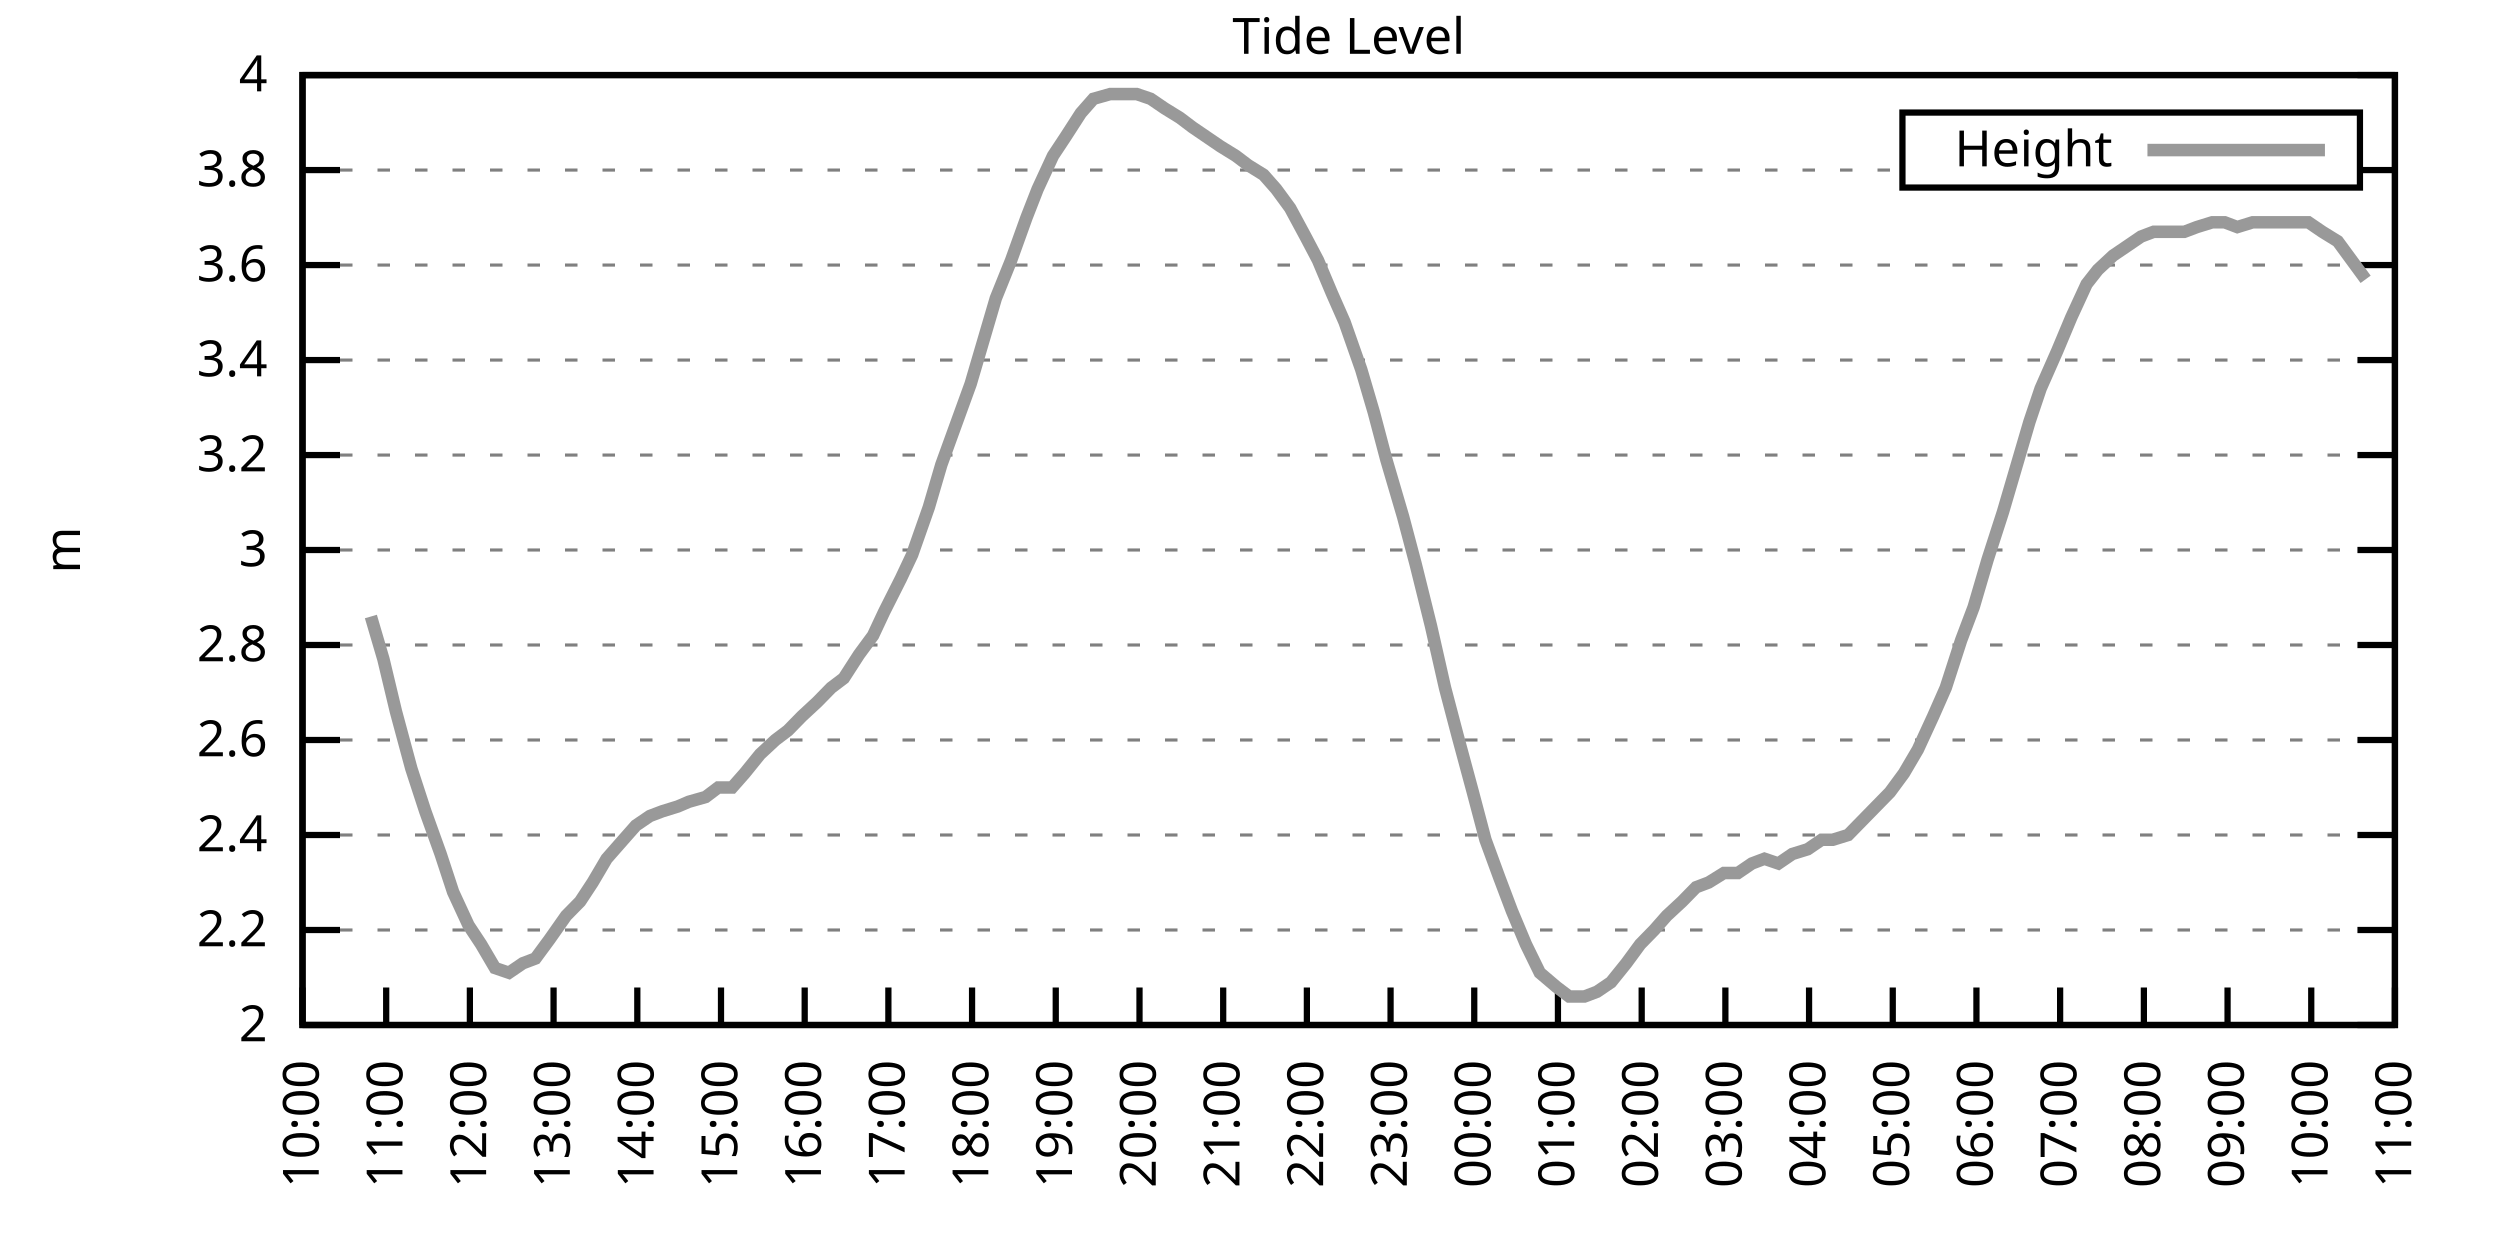
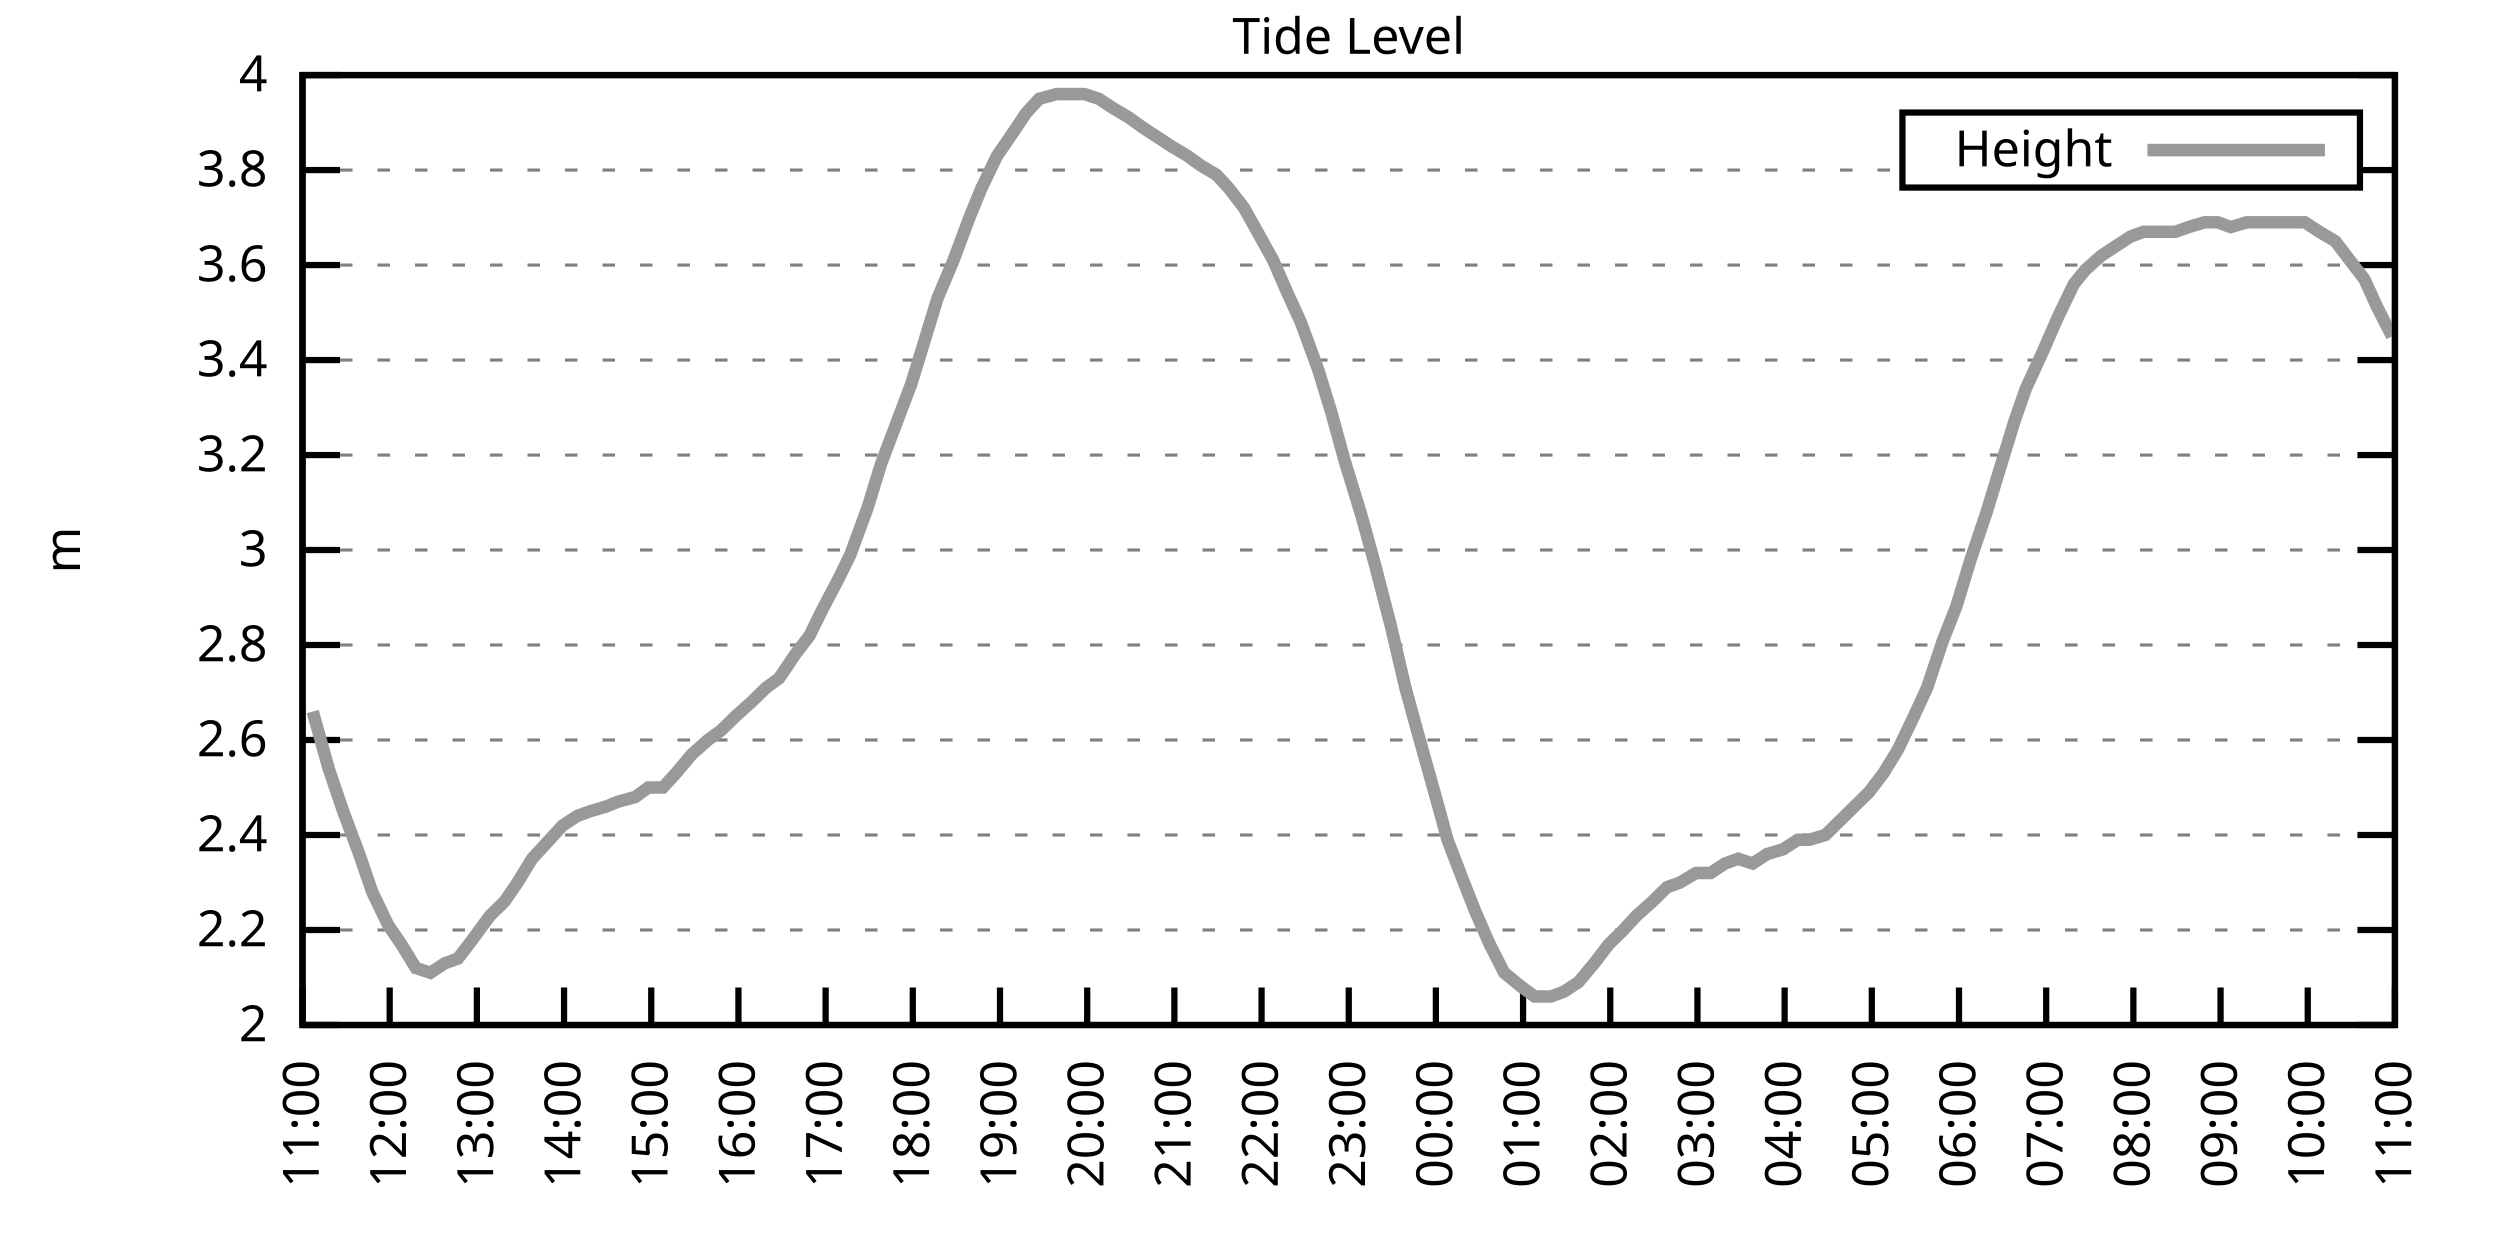
<svg xmlns="http://www.w3.org/2000/svg" xmlns:xlink="http://www.w3.org/1999/xlink" width="400" height="200" viewBox="0 0 400 200">
  <g id="gnuplot_canvas">
    <rect x="0" y="0" width="400" height="200" fill="none" />
    <defs>
      <circle id="gpDot" r="0.5" stroke-width="0.5" stroke="currentColor" />
      <path id="gpPt0" stroke-width="0.333" stroke="currentColor" d="M-1,0 h2 M0,-1 v2" />
      <path id="gpPt1" stroke-width="0.333" stroke="currentColor" d="M-1,-1 L1,1 M1,-1 L-1,1" />
      <path id="gpPt2" stroke-width="0.333" stroke="currentColor" d="M-1,0 L1,0 M0,-1 L0,1 M-1,-1 L1,1 M-1,1 L1,-1" />
      <rect id="gpPt3" stroke-width="0.333" stroke="currentColor" x="-1" y="-1" width="2" height="2" />
      <rect id="gpPt4" stroke-width="0.333" stroke="currentColor" fill="currentColor" x="-1" y="-1" width="2" height="2" />
      <circle id="gpPt5" stroke-width="0.333" stroke="currentColor" cx="0" cy="0" r="1" />
      <use xlink:href="#gpPt5" id="gpPt6" fill="currentColor" stroke="none" />
      <path id="gpPt7" stroke-width="0.333" stroke="currentColor" d="M0,-1.33 L-1.33,0.67 L1.33,0.67 z" />
      <use xlink:href="#gpPt7" id="gpPt8" fill="currentColor" stroke="none" />
      <use xlink:href="#gpPt7" id="gpPt9" stroke="currentColor" transform="rotate(180)" />
      <use xlink:href="#gpPt9" id="gpPt10" fill="currentColor" stroke="none" />
      <use xlink:href="#gpPt3" id="gpPt11" stroke="currentColor" transform="rotate(45)" />
      <use xlink:href="#gpPt11" id="gpPt12" fill="currentColor" stroke="none" />
      <path id="gpPt13" stroke-width="0.333" stroke="currentColor" d="M0,1.330 L1.265,0.411 L0.782,-1.067 L-0.782,-1.076 L-1.265,0.411 z" />
      <use xlink:href="#gpPt13" id="gpPt14" fill="currentColor" stroke="none" />
      <filter id="textbox" filterUnits="objectBoundingBox" x="0" y="0" height="1" width="1">
        <feFlood flood-color="white" flood-opacity="1" result="bgnd" />
        <feComposite in="SourceGraphic" in2="bgnd" operator="atop" />
      </filter>
      <filter id="greybox" filterUnits="objectBoundingBox" x="0" y="0" height="1" width="1">
        <feFlood flood-color="lightgrey" flood-opacity="1" result="grey" />
        <feComposite in="SourceGraphic" in2="grey" operator="atop" />
      </filter>
    </defs>
    <g fill="none" color="white" stroke="currentColor" stroke-width="1.00" stroke-linecap="butt" stroke-linejoin="miter">
</g>
    <g fill="none" color="black" stroke="currentColor" stroke-width="1.00" stroke-linecap="butt" stroke-linejoin="miter">
      <g stroke="none" shape-rendering="crispEdges">
        <polygon fill="rgb(255, 255, 255)" points="48.40,164.00 383.18,164.00 383.18,12.02 48.40,12.02 " />
      </g>
    </g>
    <g fill="none" color="black" stroke="currentColor" stroke-width="1.00" stroke-linecap="butt" stroke-linejoin="miter">
</g>
    <g fill="none" color="black" stroke="black" stroke-width="0.50" stroke-linecap="butt" stroke-linejoin="miter">
</g>
    <g fill="none" color="gray" stroke="currentColor" stroke-width="0.50" stroke-linecap="butt" stroke-linejoin="miter">
      <path stroke="gray" stroke-dasharray="2,4" class="gridline" d="M48.40,164.00 L383.19,164.00  " />
    </g>
    <g fill="none" color="gray" stroke="gray" stroke-width="1.00" stroke-linecap="butt" stroke-linejoin="miter">
</g>
    <g fill="none" color="black" stroke="currentColor" stroke-width="1.00" stroke-linecap="butt" stroke-linejoin="miter">
      <path stroke="black" d="M48.40,164.00 L54.40,164.00 M383.19,164.00 L377.19,164.00  " />
      <g transform="translate(42.80,166.60)" stroke="none" fill="black" font-family="Sans" font-size="8.00" text-anchor="end">
        <text>
          <tspan font-family="Sans"> 2</tspan>
        </text>
      </g>
    </g>
    <g fill="none" color="black" stroke="currentColor" stroke-width="1.00" stroke-linecap="butt" stroke-linejoin="miter">
</g>
    <g fill="none" color="black" stroke="black" stroke-width="0.50" stroke-linecap="butt" stroke-linejoin="miter">
</g>
    <g fill="none" color="gray" stroke="currentColor" stroke-width="0.50" stroke-linecap="butt" stroke-linejoin="miter">
      <path stroke="gray" stroke-dasharray="2,4" class="gridline" d="M48.40,148.80 L383.19,148.80  " />
    </g>
    <g fill="none" color="gray" stroke="gray" stroke-width="1.00" stroke-linecap="butt" stroke-linejoin="miter">
</g>
    <g fill="none" color="black" stroke="currentColor" stroke-width="1.00" stroke-linecap="butt" stroke-linejoin="miter">
      <path stroke="black" d="M48.40,148.80 L54.40,148.80 M383.19,148.80 L377.19,148.80  " />
      <g transform="translate(42.80,151.40)" stroke="none" fill="black" font-family="Sans" font-size="8.00" text-anchor="end">
        <text>
          <tspan font-family="Sans"> 2.2</tspan>
        </text>
      </g>
    </g>
    <g fill="none" color="black" stroke="currentColor" stroke-width="1.00" stroke-linecap="butt" stroke-linejoin="miter">
</g>
    <g fill="none" color="black" stroke="black" stroke-width="0.50" stroke-linecap="butt" stroke-linejoin="miter">
</g>
    <g fill="none" color="gray" stroke="currentColor" stroke-width="0.50" stroke-linecap="butt" stroke-linejoin="miter">
      <path stroke="gray" stroke-dasharray="2,4" class="gridline" d="M48.40,133.60 L383.19,133.60  " />
    </g>
    <g fill="none" color="gray" stroke="gray" stroke-width="1.00" stroke-linecap="butt" stroke-linejoin="miter">
</g>
    <g fill="none" color="black" stroke="currentColor" stroke-width="1.00" stroke-linecap="butt" stroke-linejoin="miter">
      <path stroke="black" d="M48.40,133.60 L54.40,133.60 M383.19,133.60 L377.19,133.60  " />
      <g transform="translate(42.80,136.20)" stroke="none" fill="black" font-family="Sans" font-size="8.00" text-anchor="end">
        <text>
          <tspan font-family="Sans"> 2.4</tspan>
        </text>
      </g>
    </g>
    <g fill="none" color="black" stroke="currentColor" stroke-width="1.00" stroke-linecap="butt" stroke-linejoin="miter">
</g>
    <g fill="none" color="black" stroke="black" stroke-width="0.50" stroke-linecap="butt" stroke-linejoin="miter">
</g>
    <g fill="none" color="gray" stroke="currentColor" stroke-width="0.50" stroke-linecap="butt" stroke-linejoin="miter">
      <path stroke="gray" stroke-dasharray="2,4" class="gridline" d="M48.40,118.40 L383.19,118.40  " />
    </g>
    <g fill="none" color="gray" stroke="gray" stroke-width="1.00" stroke-linecap="butt" stroke-linejoin="miter">
</g>
    <g fill="none" color="black" stroke="currentColor" stroke-width="1.00" stroke-linecap="butt" stroke-linejoin="miter">
      <path stroke="black" d="M48.40,118.40 L54.40,118.40 M383.19,118.40 L377.19,118.40  " />
      <g transform="translate(42.80,121.00)" stroke="none" fill="black" font-family="Sans" font-size="8.00" text-anchor="end">
        <text>
          <tspan font-family="Sans"> 2.6</tspan>
        </text>
      </g>
    </g>
    <g fill="none" color="black" stroke="currentColor" stroke-width="1.00" stroke-linecap="butt" stroke-linejoin="miter">
</g>
    <g fill="none" color="black" stroke="black" stroke-width="0.50" stroke-linecap="butt" stroke-linejoin="miter">
</g>
    <g fill="none" color="gray" stroke="currentColor" stroke-width="0.50" stroke-linecap="butt" stroke-linejoin="miter">
      <path stroke="gray" stroke-dasharray="2,4" class="gridline" d="M48.40,103.20 L383.19,103.20  " />
    </g>
    <g fill="none" color="gray" stroke="gray" stroke-width="1.00" stroke-linecap="butt" stroke-linejoin="miter">
</g>
    <g fill="none" color="black" stroke="currentColor" stroke-width="1.00" stroke-linecap="butt" stroke-linejoin="miter">
      <path stroke="black" d="M48.40,103.20 L54.40,103.20 M383.19,103.20 L377.19,103.20  " />
      <g transform="translate(42.80,105.80)" stroke="none" fill="black" font-family="Sans" font-size="8.00" text-anchor="end">
        <text>
          <tspan font-family="Sans"> 2.8</tspan>
        </text>
      </g>
    </g>
    <g fill="none" color="black" stroke="currentColor" stroke-width="1.00" stroke-linecap="butt" stroke-linejoin="miter">
</g>
    <g fill="none" color="black" stroke="black" stroke-width="0.50" stroke-linecap="butt" stroke-linejoin="miter">
</g>
    <g fill="none" color="gray" stroke="currentColor" stroke-width="0.50" stroke-linecap="butt" stroke-linejoin="miter">
      <path stroke="gray" stroke-dasharray="2,4" class="gridline" d="M48.40,88.00 L383.19,88.00  " />
    </g>
    <g fill="none" color="gray" stroke="gray" stroke-width="1.00" stroke-linecap="butt" stroke-linejoin="miter">
</g>
    <g fill="none" color="black" stroke="currentColor" stroke-width="1.00" stroke-linecap="butt" stroke-linejoin="miter">
      <path stroke="black" d="M48.40,88.00 L54.40,88.00 M383.19,88.00 L377.19,88.00  " />
      <g transform="translate(42.80,90.60)" stroke="none" fill="black" font-family="Sans" font-size="8.00" text-anchor="end">
        <text>
          <tspan font-family="Sans"> 3</tspan>
        </text>
      </g>
    </g>
    <g fill="none" color="black" stroke="currentColor" stroke-width="1.00" stroke-linecap="butt" stroke-linejoin="miter">
</g>
    <g fill="none" color="black" stroke="black" stroke-width="0.50" stroke-linecap="butt" stroke-linejoin="miter">
</g>
    <g fill="none" color="gray" stroke="currentColor" stroke-width="0.50" stroke-linecap="butt" stroke-linejoin="miter">
      <path stroke="gray" stroke-dasharray="2,4" class="gridline" d="M48.40,72.81 L383.19,72.81  " />
    </g>
    <g fill="none" color="gray" stroke="gray" stroke-width="1.00" stroke-linecap="butt" stroke-linejoin="miter">
</g>
    <g fill="none" color="black" stroke="currentColor" stroke-width="1.00" stroke-linecap="butt" stroke-linejoin="miter">
      <path stroke="black" d="M48.40,72.81 L54.40,72.81 M383.19,72.81 L377.19,72.81  " />
      <g transform="translate(42.80,75.41)" stroke="none" fill="black" font-family="Sans" font-size="8.00" text-anchor="end">
        <text>
          <tspan font-family="Sans"> 3.2</tspan>
        </text>
      </g>
    </g>
    <g fill="none" color="black" stroke="currentColor" stroke-width="1.00" stroke-linecap="butt" stroke-linejoin="miter">
</g>
    <g fill="none" color="black" stroke="black" stroke-width="0.50" stroke-linecap="butt" stroke-linejoin="miter">
</g>
    <g fill="none" color="gray" stroke="currentColor" stroke-width="0.50" stroke-linecap="butt" stroke-linejoin="miter">
      <path stroke="gray" stroke-dasharray="2,4" class="gridline" d="M48.40,57.61 L383.19,57.61  " />
    </g>
    <g fill="none" color="gray" stroke="gray" stroke-width="1.00" stroke-linecap="butt" stroke-linejoin="miter">
</g>
    <g fill="none" color="black" stroke="currentColor" stroke-width="1.00" stroke-linecap="butt" stroke-linejoin="miter">
      <path stroke="black" d="M48.40,57.61 L54.40,57.61 M383.19,57.61 L377.19,57.61  " />
      <g transform="translate(42.80,60.21)" stroke="none" fill="black" font-family="Sans" font-size="8.00" text-anchor="end">
        <text>
          <tspan font-family="Sans"> 3.4</tspan>
        </text>
      </g>
    </g>
    <g fill="none" color="black" stroke="currentColor" stroke-width="1.00" stroke-linecap="butt" stroke-linejoin="miter">
</g>
    <g fill="none" color="black" stroke="black" stroke-width="0.50" stroke-linecap="butt" stroke-linejoin="miter">
</g>
    <g fill="none" color="gray" stroke="currentColor" stroke-width="0.50" stroke-linecap="butt" stroke-linejoin="miter">
      <path stroke="gray" stroke-dasharray="2,4" class="gridline" d="M48.40,42.41 L383.19,42.41  " />
    </g>
    <g fill="none" color="gray" stroke="gray" stroke-width="1.00" stroke-linecap="butt" stroke-linejoin="miter">
</g>
    <g fill="none" color="black" stroke="currentColor" stroke-width="1.00" stroke-linecap="butt" stroke-linejoin="miter">
      <path stroke="black" d="M48.40,42.41 L54.40,42.41 M383.19,42.41 L377.19,42.41  " />
      <g transform="translate(42.80,45.01)" stroke="none" fill="black" font-family="Sans" font-size="8.00" text-anchor="end">
        <text>
          <tspan font-family="Sans"> 3.6</tspan>
        </text>
      </g>
    </g>
    <g fill="none" color="black" stroke="currentColor" stroke-width="1.00" stroke-linecap="butt" stroke-linejoin="miter">
</g>
    <g fill="none" color="black" stroke="black" stroke-width="0.50" stroke-linecap="butt" stroke-linejoin="miter">
</g>
    <g fill="none" color="gray" stroke="currentColor" stroke-width="0.50" stroke-linecap="butt" stroke-linejoin="miter">
      <path stroke="gray" stroke-dasharray="2,4" class="gridline" d="M48.40,27.21 L304.39,27.21 M377.59,27.21 L383.19,27.21  " />
    </g>
    <g fill="none" color="gray" stroke="gray" stroke-width="1.00" stroke-linecap="butt" stroke-linejoin="miter">
</g>
    <g fill="none" color="black" stroke="currentColor" stroke-width="1.00" stroke-linecap="butt" stroke-linejoin="miter">
      <path stroke="black" d="M48.40,27.21 L54.40,27.21 M383.19,27.21 L377.19,27.21  " />
      <g transform="translate(42.80,29.81)" stroke="none" fill="black" font-family="Sans" font-size="8.00" text-anchor="end">
        <text>
          <tspan font-family="Sans"> 3.8</tspan>
        </text>
      </g>
    </g>
    <g fill="none" color="black" stroke="currentColor" stroke-width="1.00" stroke-linecap="butt" stroke-linejoin="miter">
</g>
    <g fill="none" color="black" stroke="black" stroke-width="0.50" stroke-linecap="butt" stroke-linejoin="miter">
</g>
    <g fill="none" color="gray" stroke="currentColor" stroke-width="0.50" stroke-linecap="butt" stroke-linejoin="miter">
      <path stroke="gray" stroke-dasharray="2,4" class="gridline" d="M48.40,12.01 L383.19,12.01  " />
    </g>
    <g fill="none" color="gray" stroke="gray" stroke-width="1.00" stroke-linecap="butt" stroke-linejoin="miter">
</g>
    <g fill="none" color="black" stroke="currentColor" stroke-width="1.00" stroke-linecap="butt" stroke-linejoin="miter">
      <path stroke="black" d="M48.40,12.01 L54.40,12.01 M383.19,12.01 L377.19,12.01  " />
      <g transform="translate(42.80,14.61)" stroke="none" fill="black" font-family="Sans" font-size="8.00" text-anchor="end">
        <text>
          <tspan font-family="Sans"> 4</tspan>
        </text>
      </g>
    </g>
    <g fill="none" color="black" stroke="currentColor" stroke-width="1.00" stroke-linecap="butt" stroke-linejoin="miter">
      <path stroke="black" d="M48.40,164.00 L48.40,158.00  " />
      <g transform="translate(51.00,169.60) rotate(270.00)" stroke="none" fill="black" font-family="Sans" font-size="8.00" text-anchor="end">
        <text>
-           <tspan font-family="Sans">10:00</tspan>
-         </text>
-       </g>
-     </g>
-     <g fill="none" color="black" stroke="currentColor" stroke-width="1.00" stroke-linecap="butt" stroke-linejoin="miter">
-       <path stroke="black" d="M61.79,164.00 L61.79,158.00  " />
-       <g transform="translate(64.39,169.60) rotate(270.00)" stroke="none" fill="black" font-family="Sans" font-size="8.00" text-anchor="end">
-         <text>
          <tspan font-family="Sans">11:00</tspan>
        </text>
      </g>
    </g>
    <g fill="none" color="black" stroke="currentColor" stroke-width="1.00" stroke-linecap="butt" stroke-linejoin="miter">
-       <path stroke="black" d="M75.18,164.00 L75.18,158.00  " />
-       <g transform="translate(77.78,169.60) rotate(270.00)" stroke="none" fill="black" font-family="Sans" font-size="8.00" text-anchor="end">
+       <path stroke="black" d="M62.35,164.00 L62.35,158.00  " />
+       <g transform="translate(64.95,169.60) rotate(270.00)" stroke="none" fill="black" font-family="Sans" font-size="8.00" text-anchor="end">
        <text>
          <tspan font-family="Sans">12:00</tspan>
        </text>
      </g>
    </g>
    <g fill="none" color="black" stroke="currentColor" stroke-width="1.00" stroke-linecap="butt" stroke-linejoin="miter">
-       <path stroke="black" d="M88.57,164.00 L88.57,158.00  " />
-       <g transform="translate(91.17,169.60) rotate(270.00)" stroke="none" fill="black" font-family="Sans" font-size="8.00" text-anchor="end">
+       <path stroke="black" d="M76.30,164.00 L76.30,158.00  " />
+       <g transform="translate(78.90,169.60) rotate(270.00)" stroke="none" fill="black" font-family="Sans" font-size="8.00" text-anchor="end">
        <text>
          <tspan font-family="Sans">13:00</tspan>
        </text>
      </g>
    </g>
    <g fill="none" color="black" stroke="currentColor" stroke-width="1.00" stroke-linecap="butt" stroke-linejoin="miter">
-       <path stroke="black" d="M101.97,164.00 L101.97,158.00  " />
-       <g transform="translate(104.57,169.60) rotate(270.00)" stroke="none" fill="black" font-family="Sans" font-size="8.00" text-anchor="end">
+       <path stroke="black" d="M90.25,164.00 L90.25,158.00  " />
+       <g transform="translate(92.85,169.60) rotate(270.00)" stroke="none" fill="black" font-family="Sans" font-size="8.00" text-anchor="end">
        <text>
          <tspan font-family="Sans">14:00</tspan>
        </text>
      </g>
    </g>
    <g fill="none" color="black" stroke="currentColor" stroke-width="1.00" stroke-linecap="butt" stroke-linejoin="miter">
-       <path stroke="black" d="M115.36,164.00 L115.36,158.00  " />
-       <g transform="translate(117.96,169.60) rotate(270.00)" stroke="none" fill="black" font-family="Sans" font-size="8.00" text-anchor="end">
+       <path stroke="black" d="M104.20,164.00 L104.20,158.00  " />
+       <g transform="translate(106.80,169.60) rotate(270.00)" stroke="none" fill="black" font-family="Sans" font-size="8.00" text-anchor="end">
        <text>
          <tspan font-family="Sans">15:00</tspan>
        </text>
      </g>
    </g>
    <g fill="none" color="black" stroke="currentColor" stroke-width="1.00" stroke-linecap="butt" stroke-linejoin="miter">
-       <path stroke="black" d="M128.75,164.00 L128.75,158.00  " />
-       <g transform="translate(131.35,169.60) rotate(270.00)" stroke="none" fill="black" font-family="Sans" font-size="8.00" text-anchor="end">
+       <path stroke="black" d="M118.15,164.00 L118.15,158.00  " />
+       <g transform="translate(120.75,169.60) rotate(270.00)" stroke="none" fill="black" font-family="Sans" font-size="8.00" text-anchor="end">
        <text>
          <tspan font-family="Sans">16:00</tspan>
        </text>
      </g>
    </g>
    <g fill="none" color="black" stroke="currentColor" stroke-width="1.00" stroke-linecap="butt" stroke-linejoin="miter">
-       <path stroke="black" d="M142.14,164.00 L142.14,158.00  " />
-       <g transform="translate(144.74,169.60) rotate(270.00)" stroke="none" fill="black" font-family="Sans" font-size="8.00" text-anchor="end">
+       <path stroke="black" d="M132.10,164.00 L132.10,158.00  " />
+       <g transform="translate(134.70,169.60) rotate(270.00)" stroke="none" fill="black" font-family="Sans" font-size="8.00" text-anchor="end">
        <text>
          <tspan font-family="Sans">17:00</tspan>
        </text>
      </g>
    </g>
    <g fill="none" color="black" stroke="currentColor" stroke-width="1.00" stroke-linecap="butt" stroke-linejoin="miter">
-       <path stroke="black" d="M155.53,164.00 L155.53,158.00  " />
-       <g transform="translate(158.13,169.60) rotate(270.00)" stroke="none" fill="black" font-family="Sans" font-size="8.00" text-anchor="end">
+       <path stroke="black" d="M146.05,164.00 L146.05,158.00  " />
+       <g transform="translate(148.65,169.60) rotate(270.00)" stroke="none" fill="black" font-family="Sans" font-size="8.00" text-anchor="end">
        <text>
          <tspan font-family="Sans">18:00</tspan>
        </text>
      </g>
    </g>
    <g fill="none" color="black" stroke="currentColor" stroke-width="1.00" stroke-linecap="butt" stroke-linejoin="miter">
-       <path stroke="black" d="M168.92,164.00 L168.92,158.00  " />
-       <g transform="translate(171.52,169.60) rotate(270.00)" stroke="none" fill="black" font-family="Sans" font-size="8.00" text-anchor="end">
+       <path stroke="black" d="M160.00,164.00 L160.00,158.00  " />
+       <g transform="translate(162.60,169.60) rotate(270.00)" stroke="none" fill="black" font-family="Sans" font-size="8.00" text-anchor="end">
        <text>
          <tspan font-family="Sans">19:00</tspan>
        </text>
      </g>
    </g>
    <g fill="none" color="black" stroke="currentColor" stroke-width="1.00" stroke-linecap="butt" stroke-linejoin="miter">
-       <path stroke="black" d="M182.32,164.00 L182.32,158.00  " />
-       <g transform="translate(184.92,169.60) rotate(270.00)" stroke="none" fill="black" font-family="Sans" font-size="8.00" text-anchor="end">
+       <path stroke="black" d="M173.95,164.00 L173.95,158.00  " />
+       <g transform="translate(176.55,169.60) rotate(270.00)" stroke="none" fill="black" font-family="Sans" font-size="8.00" text-anchor="end">
        <text>
          <tspan font-family="Sans">20:00</tspan>
        </text>
      </g>
    </g>
    <g fill="none" color="black" stroke="currentColor" stroke-width="1.00" stroke-linecap="butt" stroke-linejoin="miter">
-       <path stroke="black" d="M195.71,164.00 L195.71,158.00  " />
-       <g transform="translate(198.31,169.60) rotate(270.00)" stroke="none" fill="black" font-family="Sans" font-size="8.00" text-anchor="end">
+       <path stroke="black" d="M187.90,164.00 L187.90,158.00  " />
+       <g transform="translate(190.50,169.60) rotate(270.00)" stroke="none" fill="black" font-family="Sans" font-size="8.00" text-anchor="end">
        <text>
          <tspan font-family="Sans">21:00</tspan>
        </text>
      </g>
    </g>
    <g fill="none" color="black" stroke="currentColor" stroke-width="1.00" stroke-linecap="butt" stroke-linejoin="miter">
-       <path stroke="black" d="M209.10,164.00 L209.10,158.00  " />
-       <g transform="translate(211.70,169.60) rotate(270.00)" stroke="none" fill="black" font-family="Sans" font-size="8.00" text-anchor="end">
+       <path stroke="black" d="M201.85,164.00 L201.85,158.00  " />
+       <g transform="translate(204.45,169.60) rotate(270.00)" stroke="none" fill="black" font-family="Sans" font-size="8.00" text-anchor="end">
        <text>
          <tspan font-family="Sans">22:00</tspan>
        </text>
      </g>
    </g>
    <g fill="none" color="black" stroke="currentColor" stroke-width="1.00" stroke-linecap="butt" stroke-linejoin="miter">
-       <path stroke="black" d="M222.49,164.00 L222.49,158.00  " />
-       <g transform="translate(225.09,169.60) rotate(270.00)" stroke="none" fill="black" font-family="Sans" font-size="8.00" text-anchor="end">
+       <path stroke="black" d="M215.80,164.00 L215.80,158.00  " />
+       <g transform="translate(218.40,169.60) rotate(270.00)" stroke="none" fill="black" font-family="Sans" font-size="8.00" text-anchor="end">
        <text>
          <tspan font-family="Sans">23:00</tspan>
        </text>
      </g>
    </g>
    <g fill="none" color="black" stroke="currentColor" stroke-width="1.00" stroke-linecap="butt" stroke-linejoin="miter">
-       <path stroke="black" d="M235.88,164.00 L235.88,158.00  " />
-       <g transform="translate(238.48,169.60) rotate(270.00)" stroke="none" fill="black" font-family="Sans" font-size="8.00" text-anchor="end">
+       <path stroke="black" d="M229.74,164.00 L229.74,158.00  " />
+       <g transform="translate(232.34,169.60) rotate(270.00)" stroke="none" fill="black" font-family="Sans" font-size="8.00" text-anchor="end">
        <text>
          <tspan font-family="Sans">00:00</tspan>
        </text>
      </g>
    </g>
    <g fill="none" color="black" stroke="currentColor" stroke-width="1.00" stroke-linecap="butt" stroke-linejoin="miter">
-       <path stroke="black" d="M249.27,164.00 L249.27,158.00  " />
-       <g transform="translate(251.87,169.60) rotate(270.00)" stroke="none" fill="black" font-family="Sans" font-size="8.00" text-anchor="end">
+       <path stroke="black" d="M243.69,164.00 L243.69,158.00  " />
+       <g transform="translate(246.29,169.60) rotate(270.00)" stroke="none" fill="black" font-family="Sans" font-size="8.00" text-anchor="end">
        <text>
          <tspan font-family="Sans">01:00</tspan>
        </text>
      </g>
    </g>
    <g fill="none" color="black" stroke="currentColor" stroke-width="1.00" stroke-linecap="butt" stroke-linejoin="miter">
-       <path stroke="black" d="M262.67,164.00 L262.67,158.00  " />
-       <g transform="translate(265.27,169.60) rotate(270.00)" stroke="none" fill="black" font-family="Sans" font-size="8.00" text-anchor="end">
+       <path stroke="black" d="M257.64,164.00 L257.64,158.00  " />
+       <g transform="translate(260.24,169.60) rotate(270.00)" stroke="none" fill="black" font-family="Sans" font-size="8.00" text-anchor="end">
        <text>
          <tspan font-family="Sans">02:00</tspan>
        </text>
      </g>
    </g>
    <g fill="none" color="black" stroke="currentColor" stroke-width="1.00" stroke-linecap="butt" stroke-linejoin="miter">
-       <path stroke="black" d="M276.06,164.00 L276.06,158.00  " />
-       <g transform="translate(278.66,169.60) rotate(270.00)" stroke="none" fill="black" font-family="Sans" font-size="8.00" text-anchor="end">
+       <path stroke="black" d="M271.59,164.00 L271.59,158.00  " />
+       <g transform="translate(274.19,169.60) rotate(270.00)" stroke="none" fill="black" font-family="Sans" font-size="8.00" text-anchor="end">
        <text>
          <tspan font-family="Sans">03:00</tspan>
        </text>
      </g>
    </g>
    <g fill="none" color="black" stroke="currentColor" stroke-width="1.00" stroke-linecap="butt" stroke-linejoin="miter">
-       <path stroke="black" d="M289.45,164.00 L289.45,158.00  " />
-       <g transform="translate(292.05,169.60) rotate(270.00)" stroke="none" fill="black" font-family="Sans" font-size="8.00" text-anchor="end">
+       <path stroke="black" d="M285.54,164.00 L285.54,158.00  " />
+       <g transform="translate(288.14,169.60) rotate(270.00)" stroke="none" fill="black" font-family="Sans" font-size="8.00" text-anchor="end">
        <text>
          <tspan font-family="Sans">04:00</tspan>
        </text>
      </g>
    </g>
    <g fill="none" color="black" stroke="currentColor" stroke-width="1.00" stroke-linecap="butt" stroke-linejoin="miter">
-       <path stroke="black" d="M302.84,164.00 L302.84,158.00  " />
-       <g transform="translate(305.44,169.60) rotate(270.00)" stroke="none" fill="black" font-family="Sans" font-size="8.00" text-anchor="end">
+       <path stroke="black" d="M299.49,164.00 L299.49,158.00  " />
+       <g transform="translate(302.09,169.60) rotate(270.00)" stroke="none" fill="black" font-family="Sans" font-size="8.00" text-anchor="end">
        <text>
          <tspan font-family="Sans">05:00</tspan>
        </text>
      </g>
    </g>
    <g fill="none" color="black" stroke="currentColor" stroke-width="1.00" stroke-linecap="butt" stroke-linejoin="miter">
-       <path stroke="black" d="M316.23,164.00 L316.23,158.00  " />
-       <g transform="translate(318.83,169.60) rotate(270.00)" stroke="none" fill="black" font-family="Sans" font-size="8.00" text-anchor="end">
+       <path stroke="black" d="M313.44,164.00 L313.44,158.00  " />
+       <g transform="translate(316.04,169.60) rotate(270.00)" stroke="none" fill="black" font-family="Sans" font-size="8.00" text-anchor="end">
        <text>
          <tspan font-family="Sans">06:00</tspan>
        </text>
      </g>
    </g>
    <g fill="none" color="black" stroke="currentColor" stroke-width="1.00" stroke-linecap="butt" stroke-linejoin="miter">
-       <path stroke="black" d="M329.62,164.00 L329.62,158.00  " />
-       <g transform="translate(332.22,169.60) rotate(270.00)" stroke="none" fill="black" font-family="Sans" font-size="8.00" text-anchor="end">
+       <path stroke="black" d="M327.39,164.00 L327.39,158.00  " />
+       <g transform="translate(329.99,169.60) rotate(270.00)" stroke="none" fill="black" font-family="Sans" font-size="8.00" text-anchor="end">
        <text>
          <tspan font-family="Sans">07:00</tspan>
        </text>
      </g>
    </g>
    <g fill="none" color="black" stroke="currentColor" stroke-width="1.00" stroke-linecap="butt" stroke-linejoin="miter">
-       <path stroke="black" d="M343.02,164.00 L343.02,158.00  " />
-       <g transform="translate(345.62,169.60) rotate(270.00)" stroke="none" fill="black" font-family="Sans" font-size="8.00" text-anchor="end">
+       <path stroke="black" d="M341.34,164.00 L341.34,158.00  " />
+       <g transform="translate(343.94,169.60) rotate(270.00)" stroke="none" fill="black" font-family="Sans" font-size="8.00" text-anchor="end">
        <text>
          <tspan font-family="Sans">08:00</tspan>
        </text>
      </g>
    </g>
    <g fill="none" color="black" stroke="currentColor" stroke-width="1.00" stroke-linecap="butt" stroke-linejoin="miter">
-       <path stroke="black" d="M356.41,164.00 L356.41,158.00  " />
-       <g transform="translate(359.01,169.60) rotate(270.00)" stroke="none" fill="black" font-family="Sans" font-size="8.00" text-anchor="end">
+       <path stroke="black" d="M355.29,164.00 L355.29,158.00  " />
+       <g transform="translate(357.89,169.60) rotate(270.00)" stroke="none" fill="black" font-family="Sans" font-size="8.00" text-anchor="end">
        <text>
          <tspan font-family="Sans">09:00</tspan>
        </text>
      </g>
    </g>
    <g fill="none" color="black" stroke="currentColor" stroke-width="1.00" stroke-linecap="butt" stroke-linejoin="miter">
-       <path stroke="black" d="M369.80,164.00 L369.80,158.00  " />
-       <g transform="translate(372.40,169.60) rotate(270.00)" stroke="none" fill="black" font-family="Sans" font-size="8.00" text-anchor="end">
+       <path stroke="black" d="M369.24,164.00 L369.24,158.00  " />
+       <g transform="translate(371.84,169.60) rotate(270.00)" stroke="none" fill="black" font-family="Sans" font-size="8.00" text-anchor="end">
        <text>
          <tspan font-family="Sans">10:00</tspan>
        </text>
      </g>
    </g>
    <g fill="none" color="black" stroke="currentColor" stroke-width="1.00" stroke-linecap="butt" stroke-linejoin="miter">
      <path stroke="black" d="M383.19,164.00 L383.19,158.00  " />
      <g transform="translate(385.79,169.60) rotate(270.00)" stroke="none" fill="black" font-family="Sans" font-size="8.00" text-anchor="end">
        <text>
          <tspan font-family="Sans">11:00</tspan>
        </text>
      </g>
    </g>
    <g fill="none" color="black" stroke="currentColor" stroke-width="1.00" stroke-linecap="butt" stroke-linejoin="miter">
</g>
    <g fill="none" color="black" stroke="currentColor" stroke-width="1.00" stroke-linecap="butt" stroke-linejoin="miter">
      <path stroke="black" d="M48.40,12.01 L48.40,164.00 L383.19,164.00 L383.19,12.01 L48.40,12.01 Z  " />
    </g>
    <g fill="none" color="black" stroke="currentColor" stroke-width="1.00" stroke-linecap="butt" stroke-linejoin="miter">
</g>
    <g fill="none" color="black" stroke="currentColor" stroke-width="1.00" stroke-linecap="butt" stroke-linejoin="miter">
      <path stroke="black" d="M304.39,30.01 L304.39,18.01 L377.59,18.01 L377.59,30.01 L304.39,30.01 Z  " />
    </g>
    <g id="Tide_level_plot_1">
      <g fill="none" color="white" stroke="black" stroke-width="2.00" stroke-linecap="butt" stroke-linejoin="miter">
</g>
      <g fill="none" color="black" stroke="currentColor" stroke-width="2.00" stroke-linecap="butt" stroke-linejoin="miter">
        <g transform="translate(337.99,26.61)" stroke="none" fill="black" font-family="Sans" font-size="8.00" text-anchor="end">
          <text>
            <tspan font-family="Sans">Height</tspan>
          </text>
        </g>
      </g>
      <g fill="none" color="black" stroke="currentColor" stroke-width="2.00" stroke-linecap="butt" stroke-linejoin="miter">
-         <path stroke="rgb(153, 153, 153)" d="M343.59,24.01 L371.99,24.01 M59.34,98.64 L61.35,105.48 L63.35,113.84 L65.81,122.96 L68.04,129.80 L70.50,136.64   L72.50,142.72 L74.96,148.04 L76.97,151.08 L79.20,154.88 L81.43,155.64 L83.66,154.12 L85.67,153.36 L87.91,150.32   L90.58,146.52 L92.82,144.24 L94.82,141.20 L97.06,137.40 L99.06,135.12 L101.74,132.08 L103.98,130.56 L105.98,129.80   L108.44,129.04 L110.22,128.28 L112.90,127.52 L114.91,126.00 L117.14,126.00 L119.15,123.72 L121.61,120.68 L124.06,118.40   L126.07,116.88 L128.30,114.60 L130.76,112.32 L132.99,110.04 L135.00,108.52 L137.45,104.72 L139.69,101.68 L141.47,97.88   L144.15,92.56 L145.94,88.76 L148.61,81.17 L150.62,74.33 L155.31,61.41 L157.32,54.57 L159.33,47.73 L161.78,41.65   L164.24,34.81 L166.02,30.25 L168.48,24.93 L170.49,21.89 L172.94,18.09 L174.95,15.81 L177.63,15.05 L179.64,15.05   L181.87,15.05 L184.10,15.81 L186.33,17.33 L188.79,18.85 L190.80,20.37 L193.03,21.89 L195.26,23.41 L197.72,24.93   L199.73,26.45 L202.18,27.97 L204.19,30.25 L206.42,33.29 L208.88,37.85 L210.88,41.65 L213.12,46.97 L215.13,51.53   L217.80,59.13 L219.81,65.97 L221.82,73.57 L224.50,82.69 L226.51,90.28 L228.96,100.16 L231.20,110.04 L233.20,117.64   L235.66,126.76 L237.67,134.36 L239.90,140.44 L241.91,145.76 L244.14,151.08 L246.37,155.64 L249.05,157.92 L251.06,159.44   L253.51,159.44 L255.52,158.68 L257.76,157.16 L260.21,154.12 L262.44,151.08 L264.67,148.80 L266.68,146.52 L269.14,144.24   L271.37,141.96 L273.38,141.20 L275.83,139.68 L278.07,139.68 L280.30,138.16 L282.31,137.40 L284.54,138.16 L286.77,136.64   L289.23,135.88 L291.46,134.36 L293.24,134.36 L295.70,133.60 L297.93,131.32 L300.16,129.04 L302.39,126.76 L304.63,123.72   L306.86,119.92 L309.31,114.60 L311.32,110.04 L313.78,102.44 L315.79,97.12 L318.02,89.52 L320.47,81.93 L322.48,75.09   L324.71,67.49 L326.50,62.17 L329.18,56.09 L331.41,50.77 L333.86,45.45 L335.65,43.17 L338.10,40.89 L340.34,39.37   L342.57,37.85 L344.58,37.09 L346.81,37.09 L349.49,37.09 L351.50,36.33 L353.95,35.57 L355.96,35.57 L357.97,36.33   L360.42,35.57 L362.66,35.57 L364.66,35.57 L367.34,35.57 L369.35,35.57 L371.58,37.09 L374.04,38.61 L376.27,41.65   L378.50,44.69  " />
+         <path stroke="rgb(153, 153, 153)" d="M343.59,24.01 L371.99,24.01 M50.03,113.84 L52.58,122.96 L54.91,129.80 L57.47,136.64 L59.56,142.72 L62.12,148.04   L64.21,151.08 L66.53,154.88 L68.86,155.64 L71.18,154.12 L73.28,153.36 L75.60,150.32 L78.39,146.52 L80.72,144.24   L82.81,141.20 L85.13,137.40 L87.23,135.12 L90.02,132.08 L92.34,130.56 L94.43,129.80 L96.99,129.04 L98.85,128.28   L101.64,127.52 L103.73,126.00 L106.06,126.00 L108.15,123.72 L110.71,120.68 L113.27,118.40 L115.36,116.88 L117.68,114.60   L120.24,112.32 L122.57,110.04 L124.66,108.52 L127.22,104.72 L129.54,101.68 L131.40,97.88 L134.19,92.56 L136.05,88.76   L138.84,81.17 L140.93,74.33 L145.81,61.41 L147.91,54.57 L150.00,47.73 L152.56,41.65 L155.11,34.81 L156.97,30.25   L159.53,24.93 L161.62,21.89 L164.18,18.09 L166.27,15.81 L169.06,15.05 L171.16,15.05 L173.48,15.05 L175.81,15.81   L178.13,17.33 L180.69,18.85 L182.78,20.37 L185.11,21.89 L187.43,23.41 L189.99,24.93 L192.08,26.45 L194.64,27.97   L196.73,30.25 L199.06,33.29 L201.61,37.85 L203.71,41.65 L206.03,46.97 L208.12,51.53 L210.91,59.13 L213.01,65.97   L215.10,73.57 L217.89,82.69 L219.98,90.28 L222.54,100.16 L224.86,110.04 L226.95,117.64 L229.51,126.76 L231.60,134.36   L233.93,140.44 L236.02,145.76 L238.35,151.08 L240.67,155.64 L243.46,157.92 L245.55,159.44 L248.11,159.44 L250.20,158.68   L252.53,157.16 L255.09,154.12 L257.41,151.08 L259.74,148.80 L261.83,146.52 L264.39,144.24 L266.71,141.96 L268.80,141.20   L271.36,139.68 L273.69,139.68 L276.01,138.16 L278.10,137.40 L280.43,138.16 L282.75,136.64 L285.31,135.88 L287.64,134.36   L289.50,134.36 L292.05,133.60 L294.38,131.32 L296.70,129.04 L299.03,126.76 L301.35,123.72 L303.68,119.92 L306.23,114.60   L308.33,110.04 L310.88,102.44 L312.98,97.12 L315.30,89.52 L317.86,81.93 L319.95,75.09 L322.28,67.49 L324.14,62.17   L326.93,56.09 L329.25,50.77 L331.81,45.45 L333.67,43.17 L336.23,40.89 L338.55,39.37 L340.88,37.85 L342.97,37.09   L345.29,37.09 L348.08,37.09 L350.18,36.33 L352.73,35.57 L354.83,35.57 L356.92,36.33 L359.48,35.57 L361.80,35.57   L363.89,35.57 L366.68,35.57 L368.78,35.57 L371.10,37.09 L373.66,38.61 L375.98,41.65 L378.31,44.69 L380.40,49.25   L382.73,53.81  " />
      </g>
    </g>
    <g fill="none" color="black" stroke="currentColor" stroke-width="2.00" stroke-linecap="butt" stroke-linejoin="miter">
</g>
    <g fill="none" color="black" stroke="black" stroke-width="1.00" stroke-linecap="butt" stroke-linejoin="miter">
</g>
    <g fill="none" color="black" stroke="currentColor" stroke-width="1.00" stroke-linecap="butt" stroke-linejoin="miter">
      <path stroke="black" d="M48.40,12.01 L48.40,164.00 L383.19,164.00 L383.19,12.01 L48.40,12.01 Z  " />
      <g transform="translate(12.80,88.01) rotate(270.00)" stroke="none" fill="black" font-family="Sans" font-size="8.00" text-anchor="middle">
        <text>
          <tspan font-family="Sans">m</tspan>
        </text>
      </g>
    </g>
    <g fill="none" color="black" stroke="currentColor" stroke-width="1.00" stroke-linecap="butt" stroke-linejoin="miter">
</g>
    <g fill="none" color="black" stroke="currentColor" stroke-width="1.00" stroke-linecap="butt" stroke-linejoin="miter">
      <g transform="translate(215.79,8.61)" stroke="none" fill="black" font-family="Sans" font-size="8.00" text-anchor="middle">
        <text>
          <tspan font-family="Sans">Tide Level</tspan>
        </text>
      </g>
    </g>
    <g fill="none" color="black" stroke="currentColor" stroke-width="1.00" stroke-linecap="butt" stroke-linejoin="miter">
</g>
  </g>
</svg>
